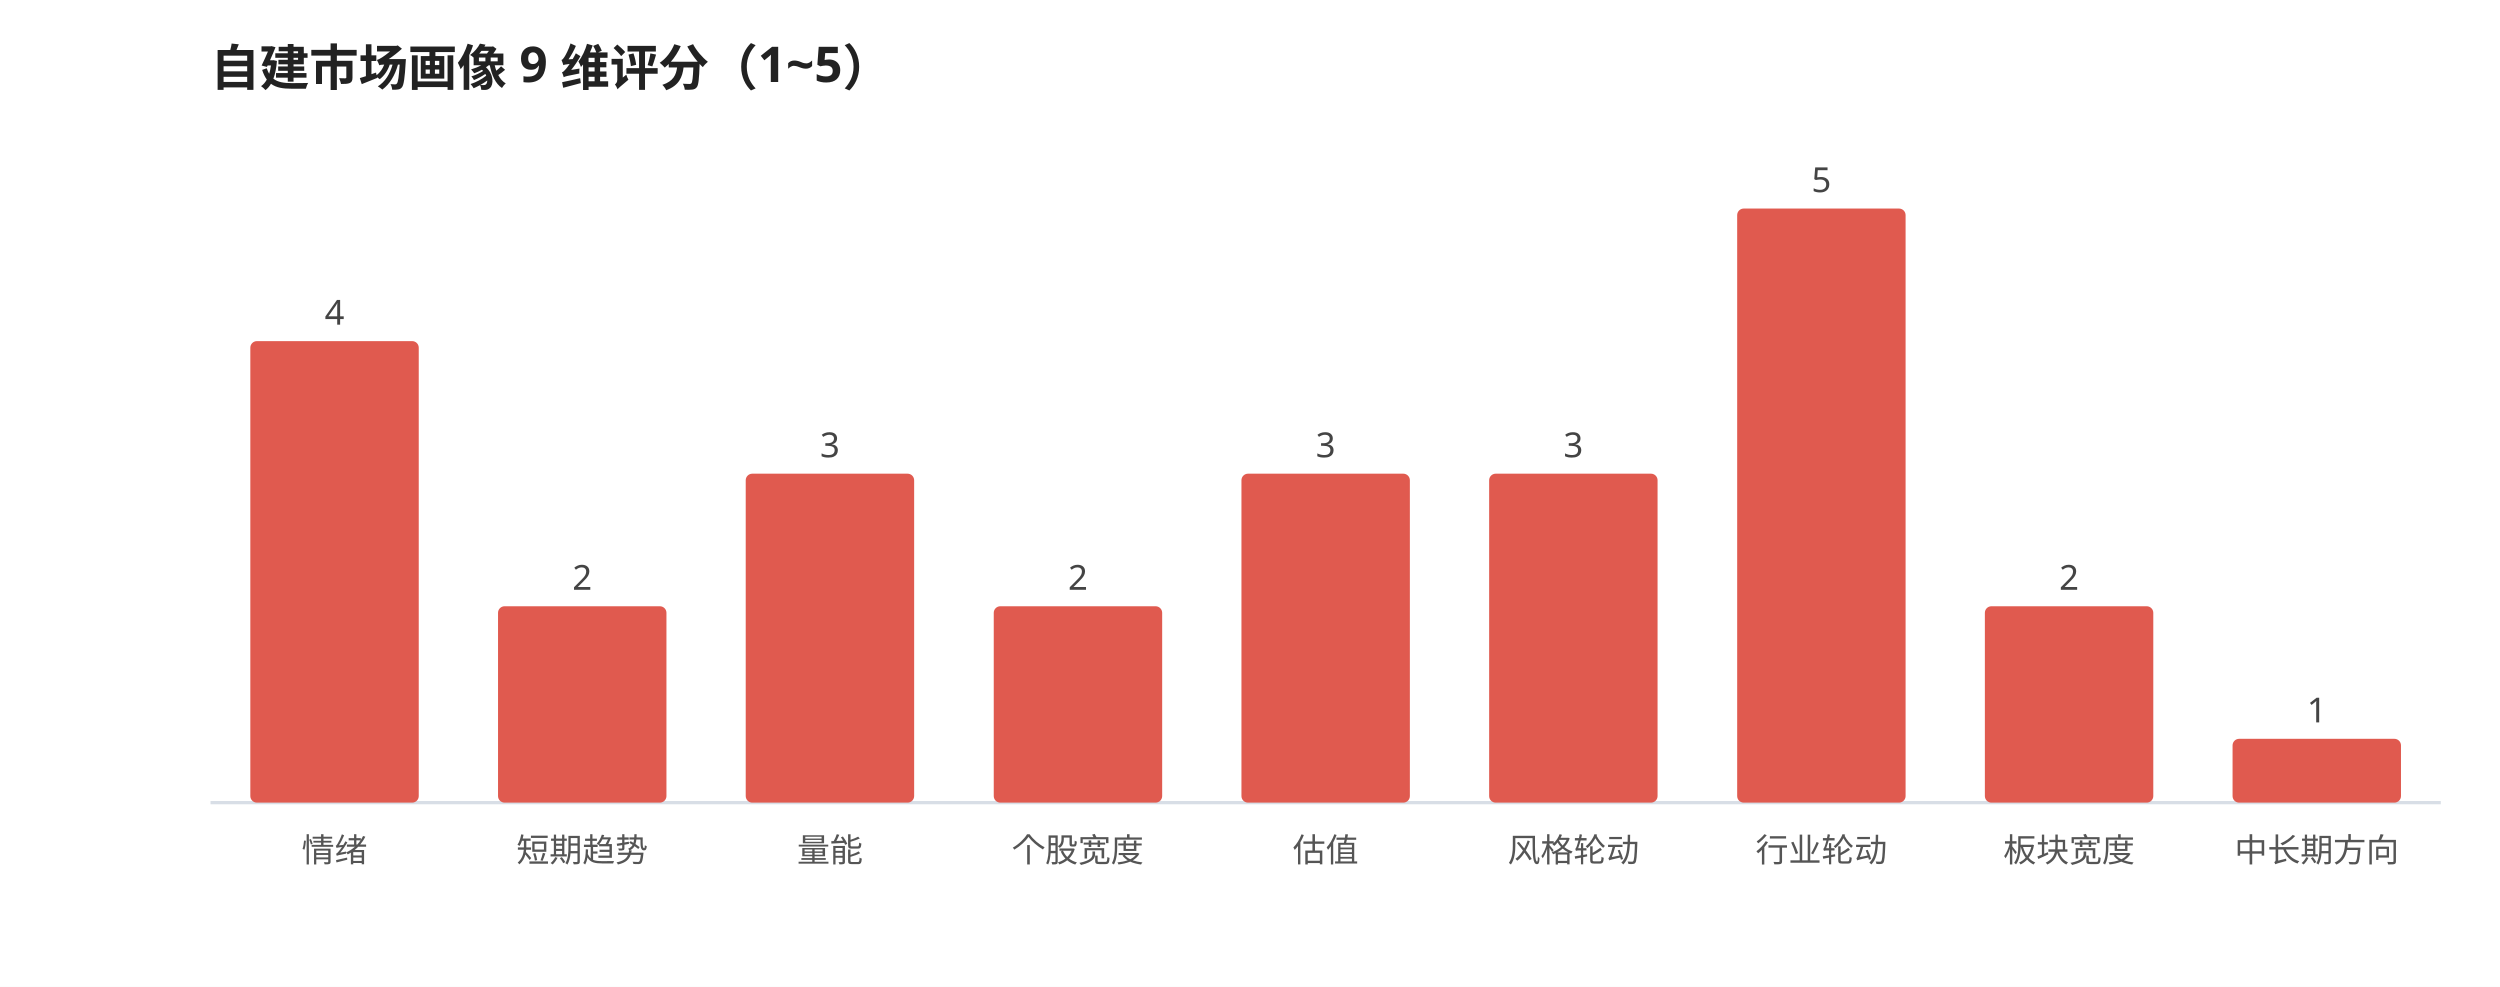
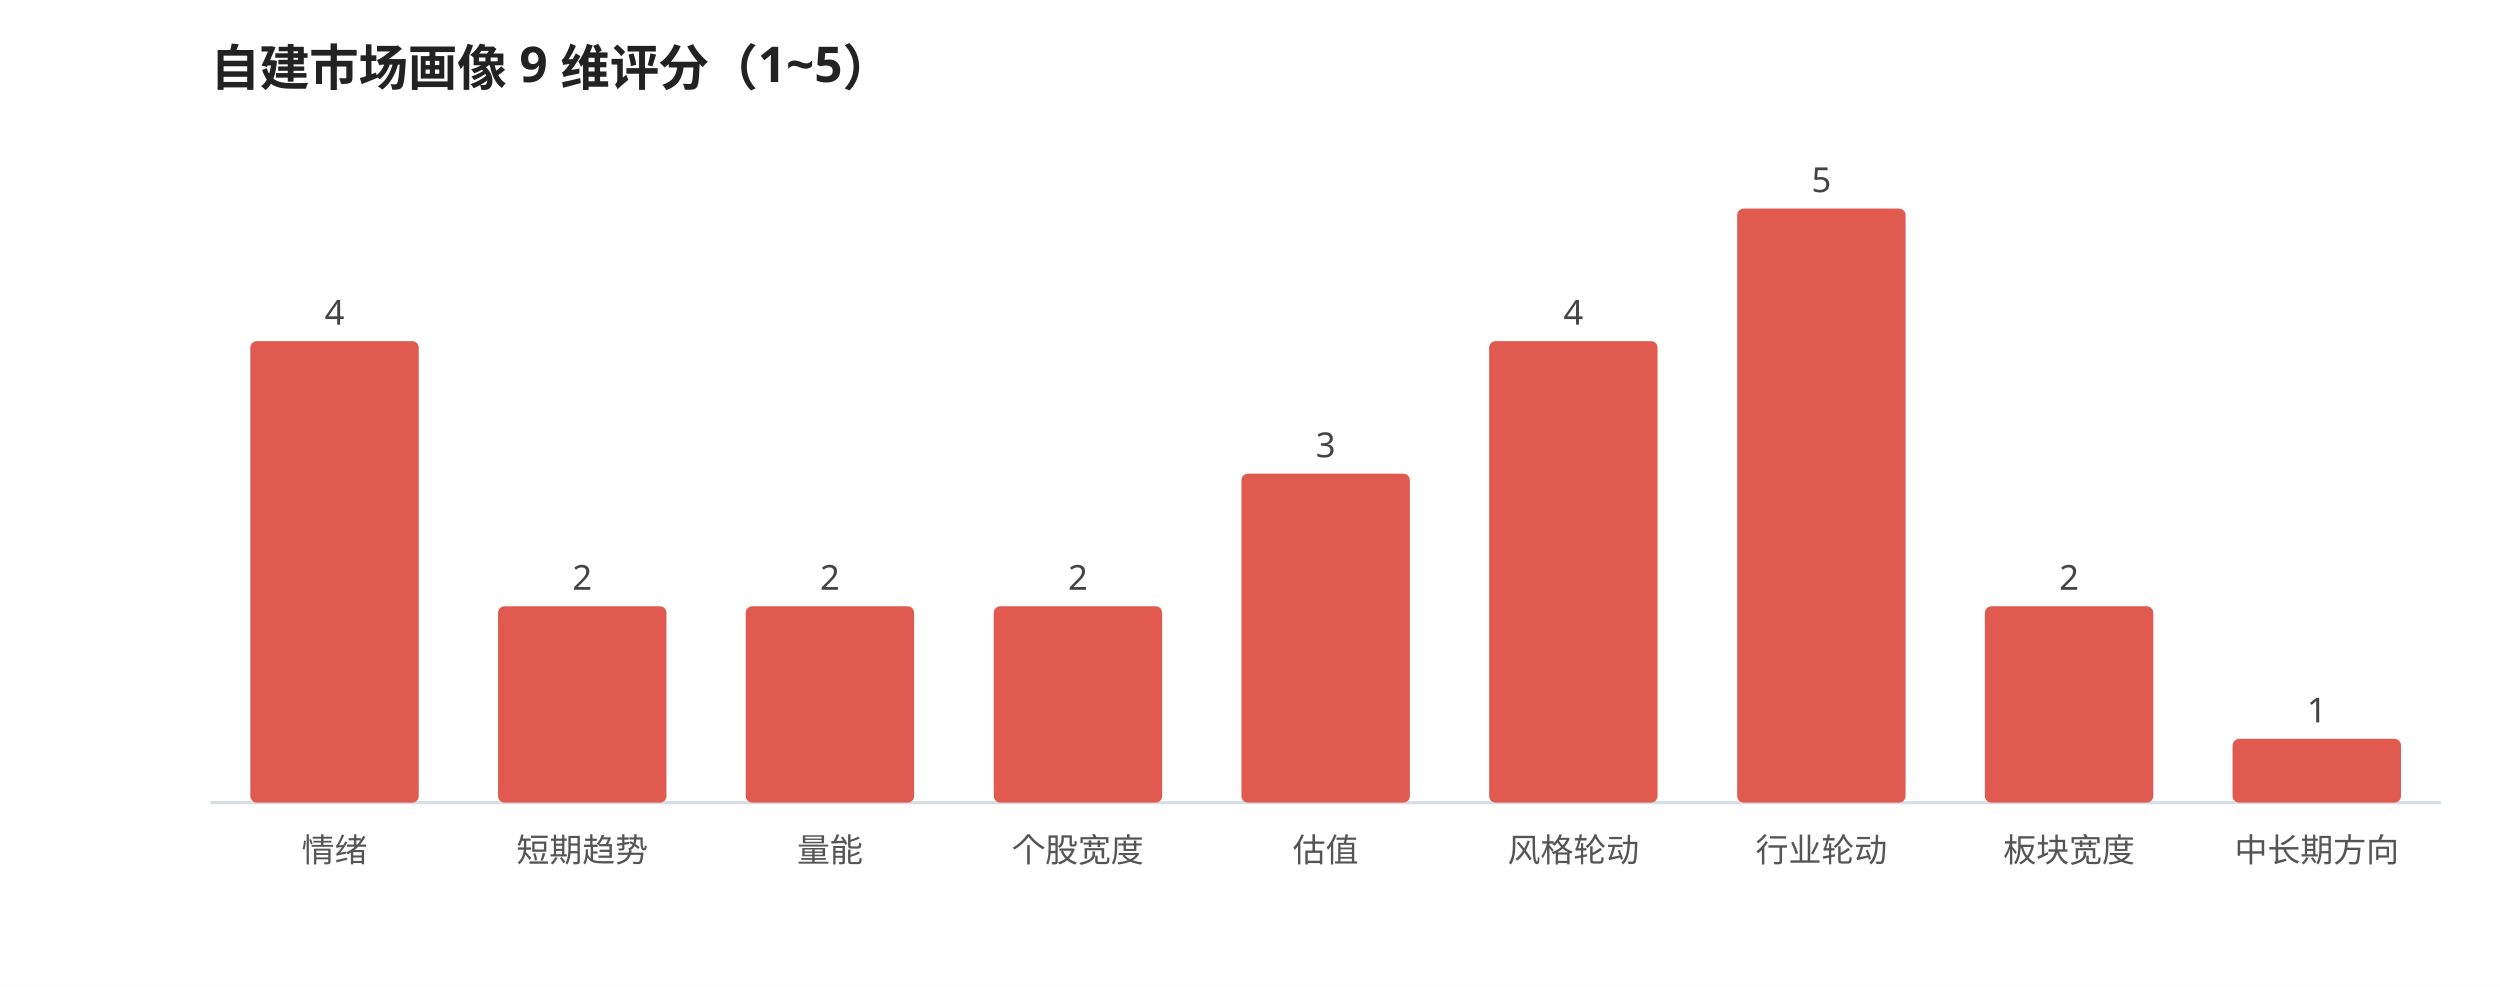
<svg xmlns="http://www.w3.org/2000/svg" viewBox="0 0 760 300" width="100%" style="max-width:760px;font-family:'WenQuanYi Micro Hei',sans-serif">
  <rect width="760" height="300" fill="#ffffff" />
  <text x="64" y="26" font-size="15" font-weight="600" fill="#222">自建市场画像 9 维评分（1~5）</text>
  <line x1="64" y1="244" x2="742" y2="244" stroke="#d8dee6" stroke-width="1" />
  <rect x="76.1" y="103.7" width="51.2" height="140.3" rx="2" fill="#e05a4f" />
  <text x="101.7" y="98.7" font-size="10.5" fill="#444" text-anchor="middle">4</text>
  <text x="101.7" y="262.0" font-size="10" fill="#555" text-anchor="middle">情绪</text>
  <rect x="151.4" y="184.3" width="51.2" height="59.7" rx="2" fill="#e05a4f" />
  <text x="177.0" y="179.3" font-size="10.5" fill="#444" text-anchor="middle">2</text>
  <text x="177.0" y="262.0" font-size="10" fill="#555" text-anchor="middle">短期趋势</text>
-   <rect x="226.7" y="144.0" width="51.2" height="100.0" rx="2" fill="#e05a4f" />
-   <text x="252.3" y="139.0" font-size="10.5" fill="#444" text-anchor="middle">3</text>
+   <rect x="226.7" y="184.3" width="51.2" height="59.7" rx="2" fill="#e05a4f" />
+   <text x="252.3" y="179.3" font-size="10.5" fill="#444" text-anchor="middle">2</text>
  <text x="252.3" y="262.0" font-size="10" fill="#555" text-anchor="middle">量能</text>
  <rect x="302.1" y="184.3" width="51.2" height="59.7" rx="2" fill="#e05a4f" />
  <text x="327.7" y="179.3" font-size="10.5" fill="#444" text-anchor="middle">2</text>
  <text x="327.7" y="262.0" font-size="10" fill="#555" text-anchor="middle">个股宽度</text>
  <rect x="377.4" y="144.0" width="51.2" height="100.0" rx="2" fill="#e05a4f" />
  <text x="403.0" y="139.0" font-size="10.5" fill="#444" text-anchor="middle">3</text>
  <text x="403.0" y="262.0" font-size="10" fill="#555" text-anchor="middle">估值</text>
-   <rect x="452.7" y="144.0" width="51.2" height="100.0" rx="2" fill="#e05a4f" />
-   <text x="478.3" y="139.0" font-size="10.5" fill="#444" text-anchor="middle">3</text>
+   <rect x="452.7" y="103.7" width="51.2" height="140.3" rx="2" fill="#e05a4f" />
+   <text x="478.3" y="98.7" font-size="10.5" fill="#444" text-anchor="middle">4</text>
  <text x="478.3" y="262.0" font-size="10" fill="#555" text-anchor="middle">风格轮动</text>
  <rect x="528.1" y="63.4" width="51.2" height="180.6" rx="2" fill="#e05a4f" />
  <text x="553.7" y="58.4" font-size="10.5" fill="#444" text-anchor="middle">5</text>
  <text x="553.7" y="262.0" font-size="10" fill="#555" text-anchor="middle">行业轮动</text>
  <rect x="603.4" y="184.3" width="51.2" height="59.7" rx="2" fill="#e05a4f" />
  <text x="629.0" y="179.3" font-size="10.5" fill="#444" text-anchor="middle">2</text>
  <text x="629.0" y="262.0" font-size="10" fill="#555" text-anchor="middle">板块宽度</text>
  <rect x="678.7" y="224.6" width="51.2" height="19.4" rx="2" fill="#e05a4f" />
  <text x="704.3" y="219.6" font-size="10.5" fill="#444" text-anchor="middle">1</text>
  <text x="704.3" y="262.0" font-size="10" fill="#555" text-anchor="middle">中长期方向</text>
</svg>
